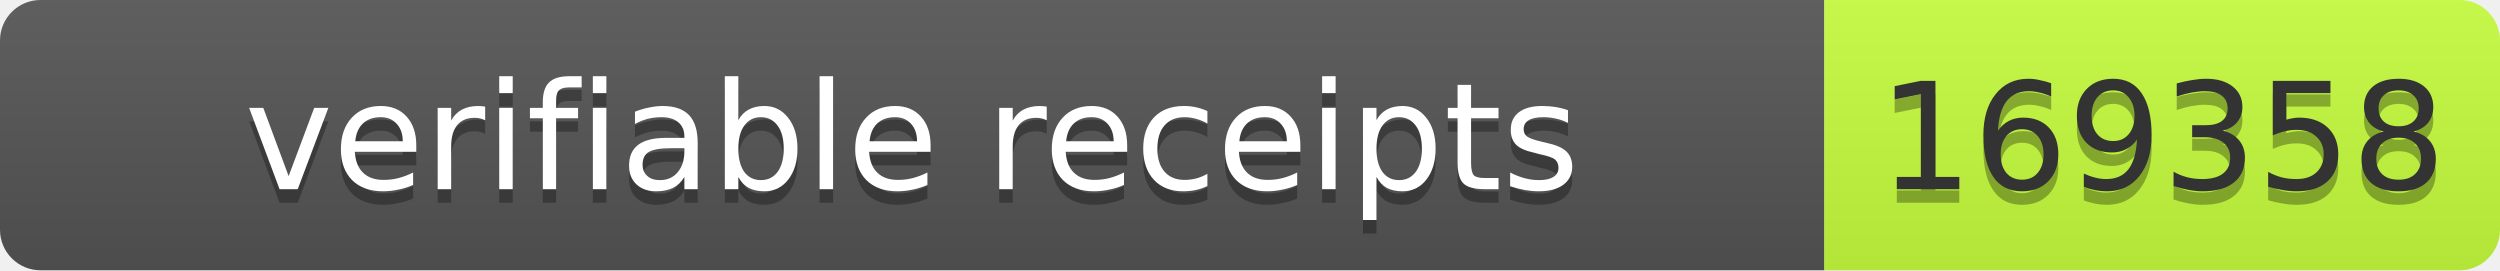
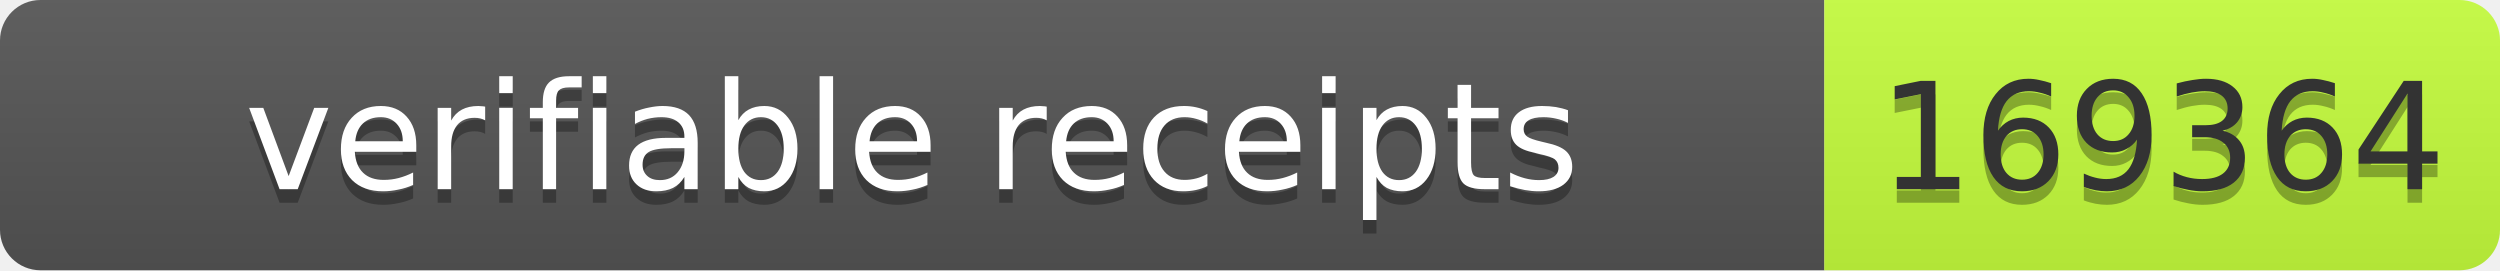
- <svg xmlns="http://www.w3.org/2000/svg" width="185" height="20" role="img" aria-label="verifiable receipts: 169358">
+ <svg xmlns="http://www.w3.org/2000/svg" width="185" height="20" role="img" aria-label="verifiable receipts: 169364">
  <linearGradient id="s" x2="0" y2="100%">
    <stop offset="0" stop-color="#bbb" stop-opacity=".1" />
    <stop offset="1" stop-opacity=".1" />
  </linearGradient>
  <clipPath id="r">
    <rect width="185" height="20" rx="3" fill="#fff" />
  </clipPath>
  <g clip-path="url(#r)">
    <rect width="135" height="20" fill="#555" />
    <rect x="135" width="50" height="20" fill="#c6ff3d" />
    <rect width="185" height="20" fill="url(#s)" />
  </g>
  <g font-family="Verdana,Geneva,DejaVu Sans,sans-serif" font-size="11">
    <text x="67.5" y="15" fill="#010101" fill-opacity=".3" text-anchor="middle" textLength="125">verifiable receipts</text>
    <text x="67.5" y="14" fill="#fff" text-anchor="middle" textLength="125">verifiable receipts</text>
-     <text x="160" y="15" fill="#010101" fill-opacity=".3" text-anchor="middle" textLength="40">169358</text>
-     <text x="160" y="14" fill="#333" text-anchor="middle" textLength="40">169358</text>
+     <text x="160" y="15" fill="#010101" fill-opacity=".3" text-anchor="middle" textLength="40">169364</text>
+     <text x="160" y="14" fill="#333" text-anchor="middle" textLength="40">169364</text>
  </g>
</svg>
